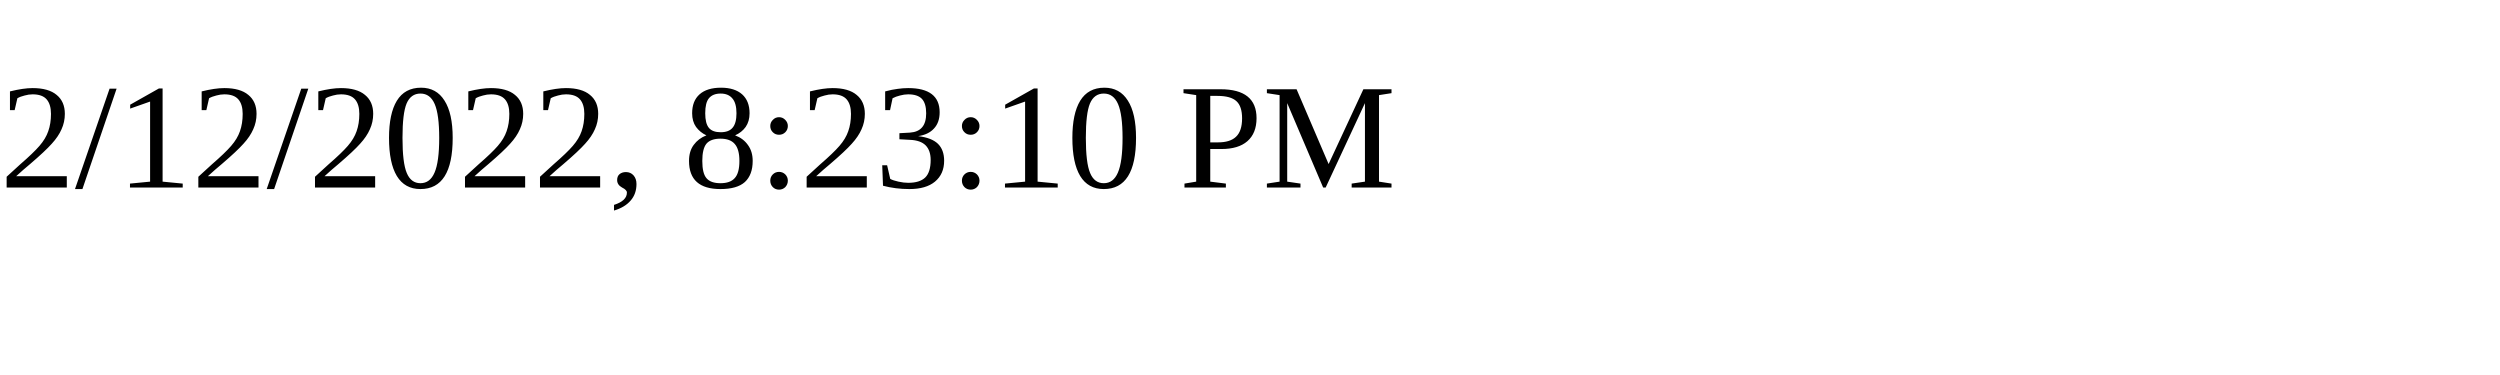
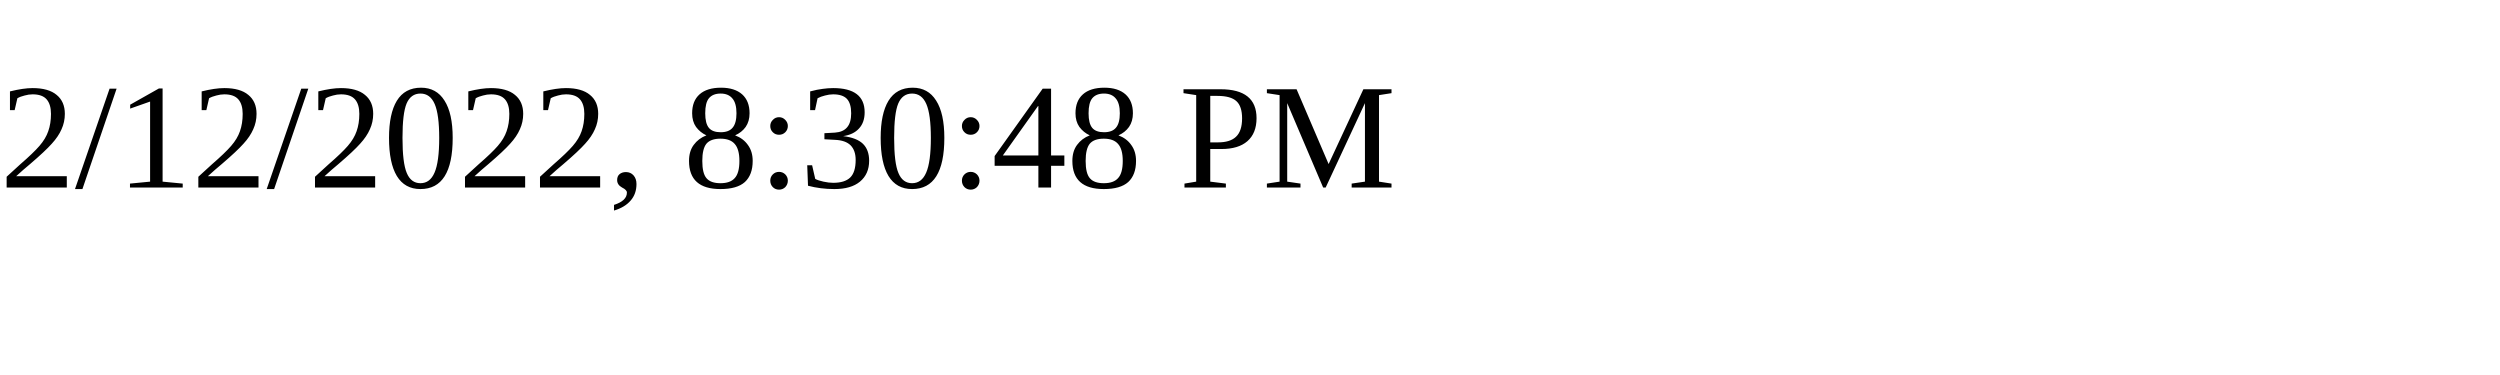
<svg xmlns="http://www.w3.org/2000/svg" height="30" width="200">
-   <text x="0" y="15">2/12/2022, 8:23:10 PM</text>
+   <text x="0" y="15">2/12/2022, 8:30:48 PM</text>
</svg>
